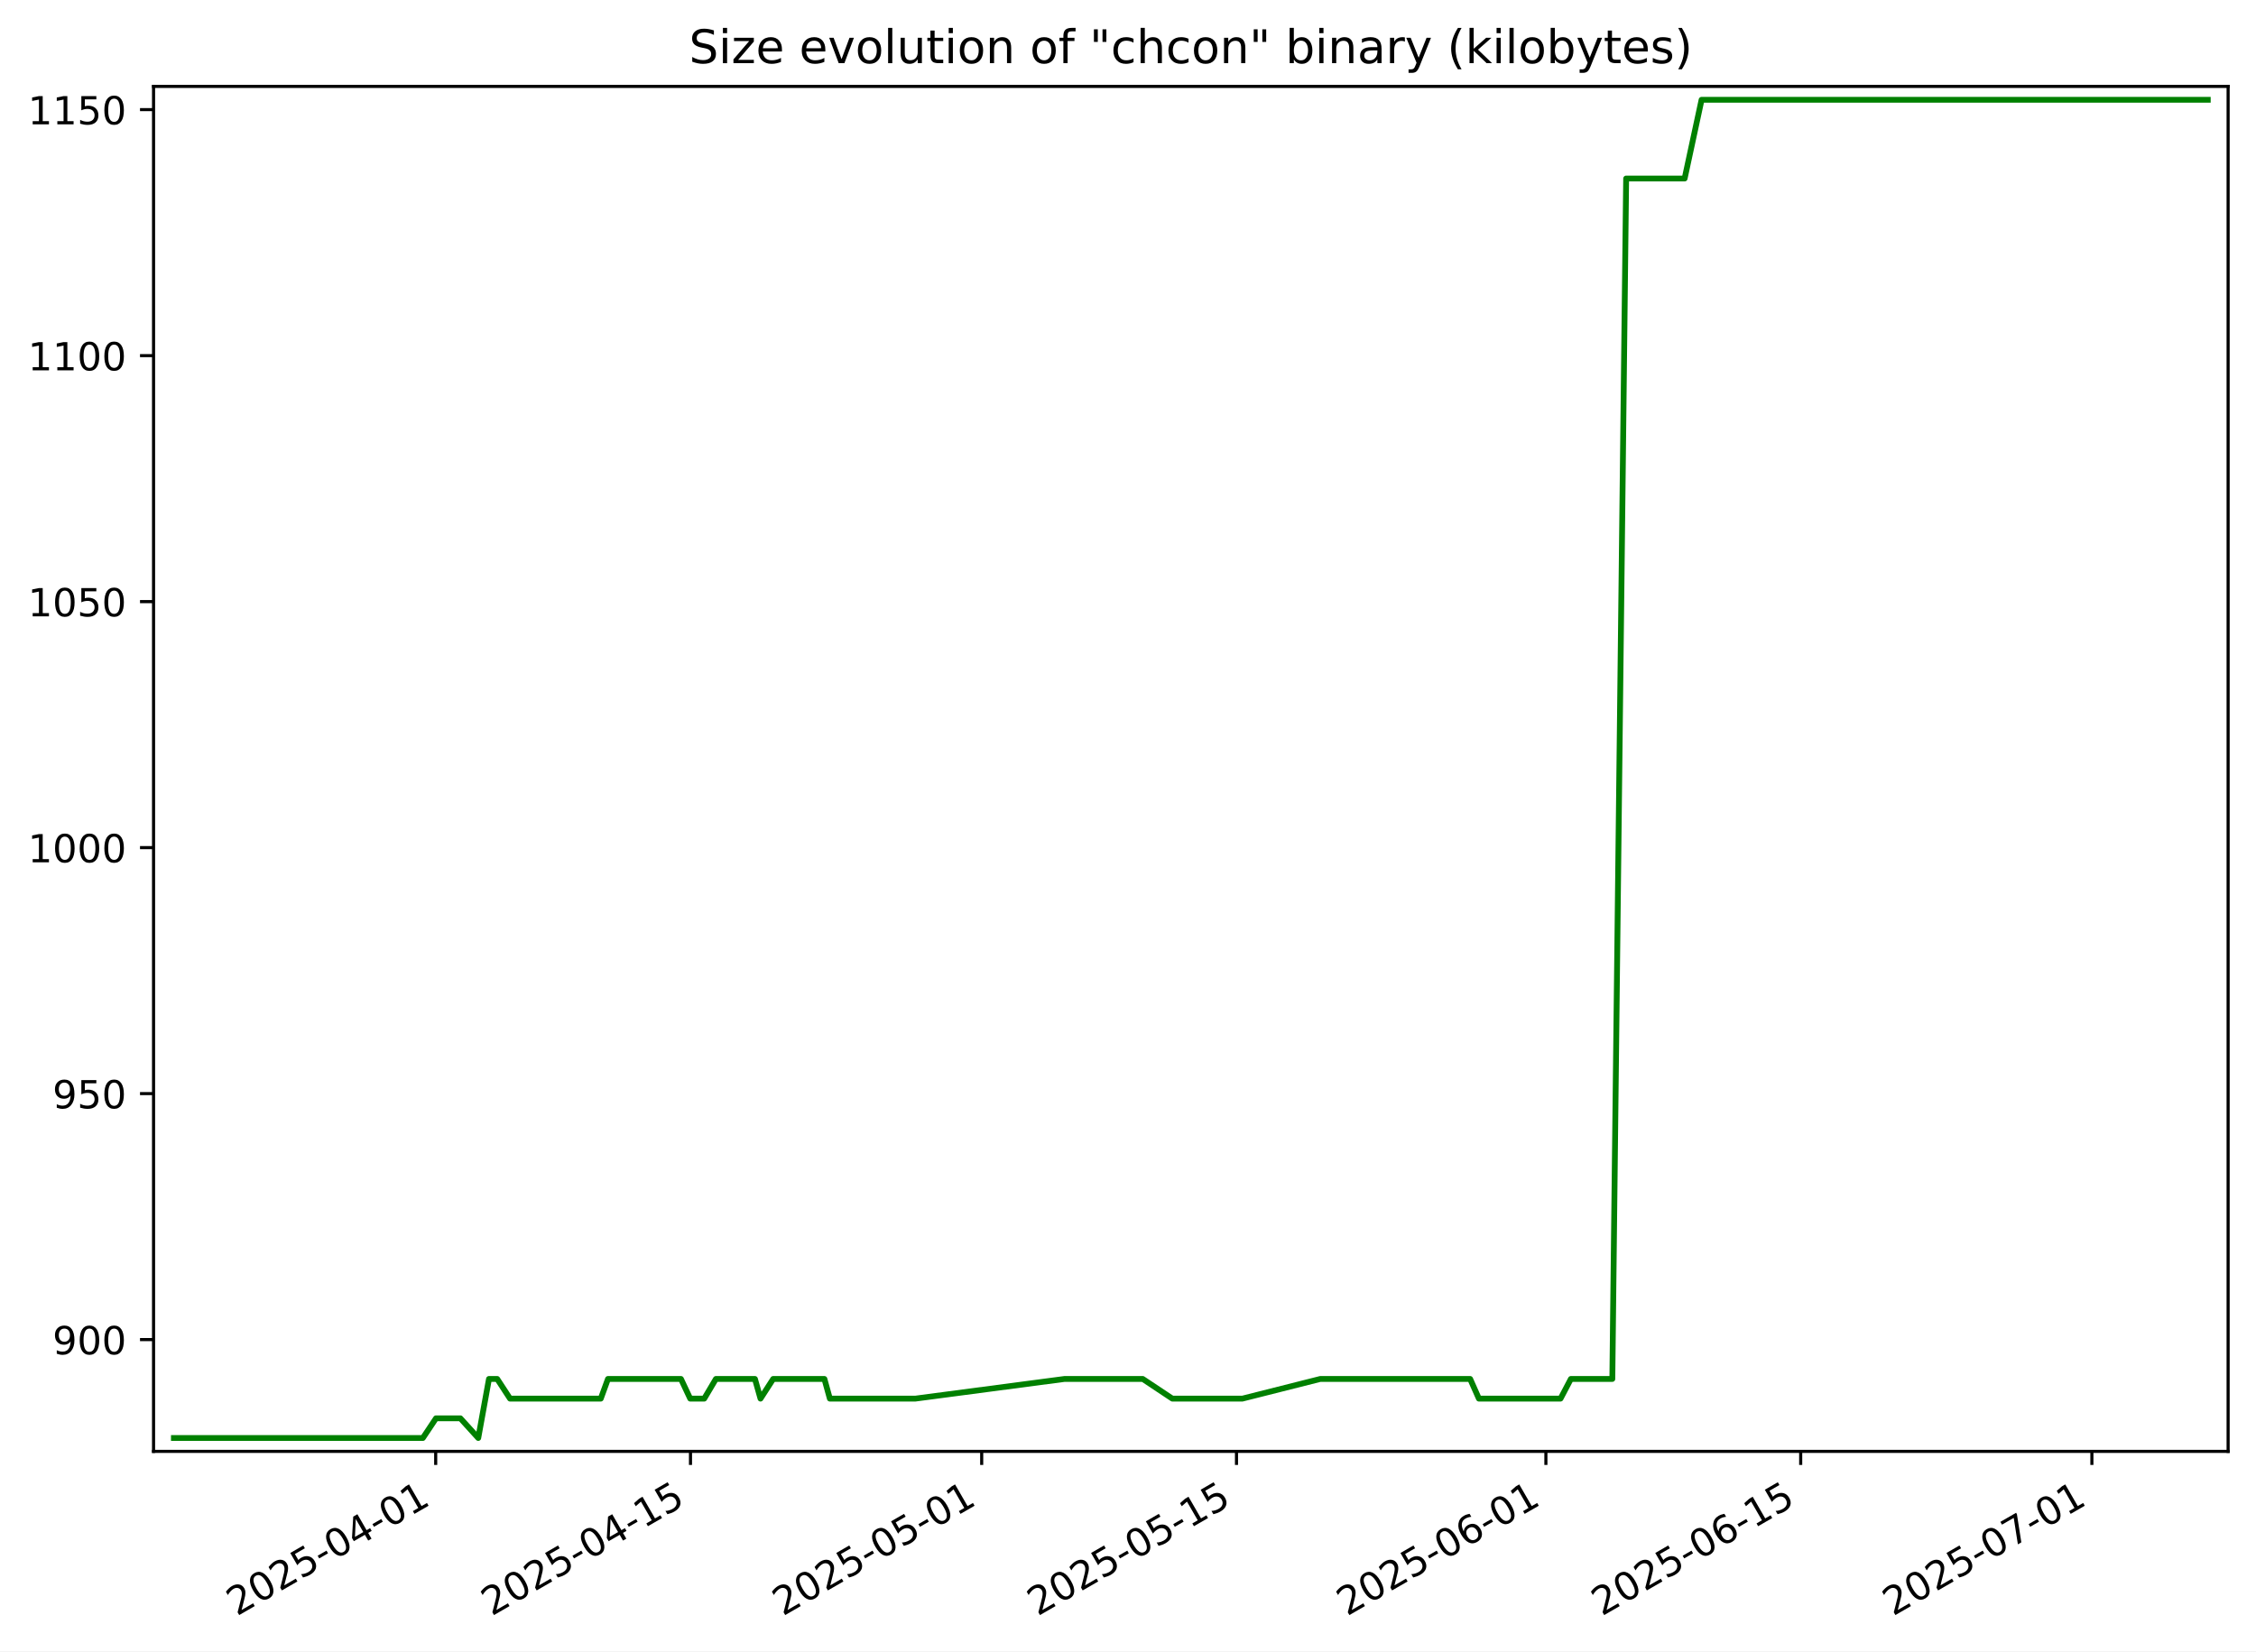
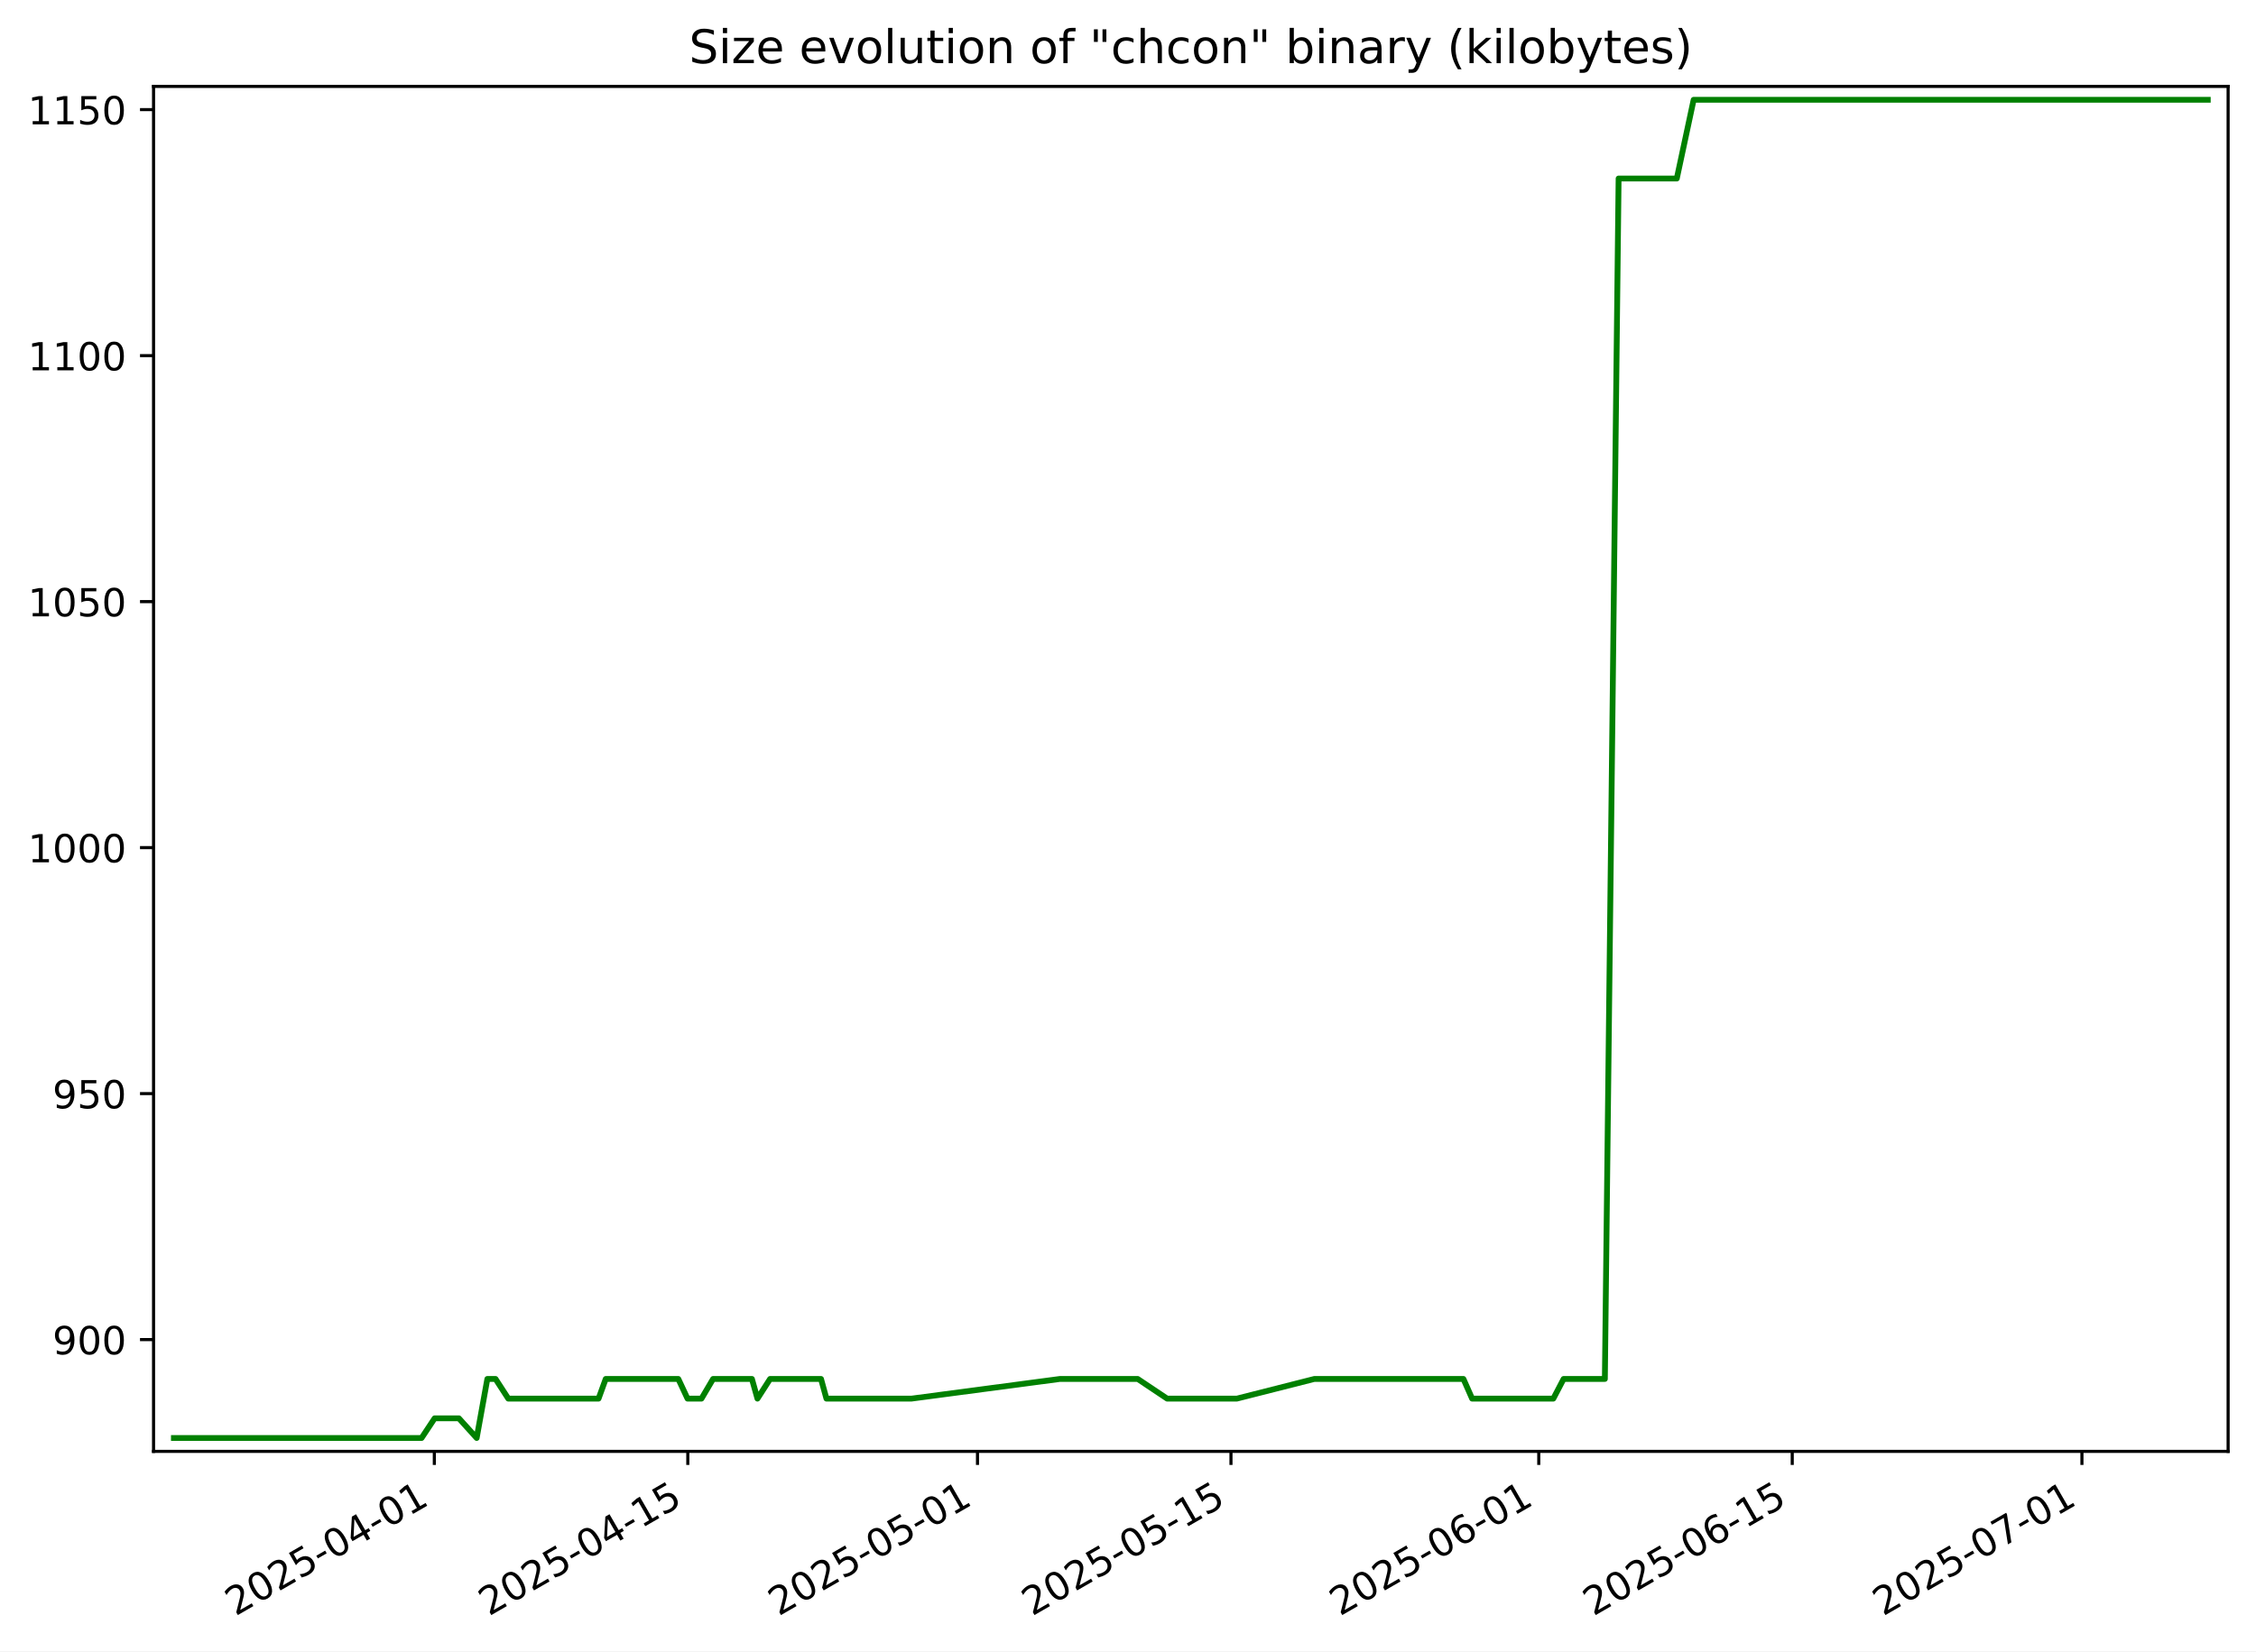
<svg xmlns="http://www.w3.org/2000/svg" xmlns:xlink="http://www.w3.org/1999/xlink" width="582.53pt" height="426.469pt" viewBox="0 0 582.53 426.469" version="1.1">
  <defs>
    <style type="text/css">*{stroke-linejoin: round; stroke-linecap: butt}</style>
  </defs>
  <g id="figure_1">
    <g id="patch_1">
      <path d="M -0 426.469  L 582.53 426.469  L 582.53 0  L -0 0  z " style="fill: #ffffff" />
    </g>
    <g id="axes_1">
      <g id="patch_2">
        <path d="M 39.65 374.83  L 575.33 374.83  L 575.33 22.318  L 39.65 22.318  z " style="fill: #ffffff" />
      </g>
      <g id="matplotlib.axis_1">
        <g id="xtick_1">
          <g id="line2d_1">
            <defs>
-               <path id="m7a2354588d" d="M 0 0  L 0 3.5  " style="stroke: #000000; stroke-width: 0.8" />
+               <path id="m26998408d7" d="M 0 0  L 0 3.5  " style="stroke: #000000; stroke-width: 0.8" />
            </defs>
            <g>
-               <use xlink:href="#m7a2354588d" x="112.501" y="374.83" style="stroke: #000000; stroke-width: 0.8" />
+               <use xlink:href="#m26998408d7" x="112.15" y="374.83" style="stroke: #000000; stroke-width: 0.8" />
            </g>
          </g>
          <g id="text_1">
-             <g transform="translate(61.13183 417.4684) rotate(-30) scale(0.1 -0.1)">
+             <g transform="translate(60.78081 417.4684) rotate(-30) scale(0.1 -0.1)">
              <defs>
                <path id="DejaVuSans-32" d="M 1228 531  L 3431 531  L 3431 0  L 469 0  L 469 531  Q 828 903 1448 1529  Q 2069 2156 2228 2338  Q 2531 2678 2651 2914  Q 2772 3150 2772 3378  Q 2772 3750 2511 3984  Q 2250 4219 1831 4219  Q 1534 4219 1204 4116  Q 875 4013 500 3803  L 500 4441  Q 881 4594 1212 4672  Q 1544 4750 1819 4750  Q 2544 4750 2975 4387  Q 3406 4025 3406 3419  Q 3406 3131 3298 2873  Q 3191 2616 2906 2266  Q 2828 2175 2409 1742  Q 1991 1309 1228 531  z " transform="scale(0.015625)" />
                <path id="DejaVuSans-30" d="M 2034 4250  Q 1547 4250 1301 3770  Q 1056 3291 1056 2328  Q 1056 1369 1301 889  Q 1547 409 2034 409  Q 2525 409 2770 889  Q 3016 1369 3016 2328  Q 3016 3291 2770 3770  Q 2525 4250 2034 4250  z M 2034 4750  Q 2819 4750 3233 4129  Q 3647 3509 3647 2328  Q 3647 1150 3233 529  Q 2819 -91 2034 -91  Q 1250 -91 836 529  Q 422 1150 422 2328  Q 422 3509 836 4129  Q 1250 4750 2034 4750  z " transform="scale(0.015625)" />
                <path id="DejaVuSans-35" d="M 691 4666  L 3169 4666  L 3169 4134  L 1269 4134  L 1269 2991  Q 1406 3038 1543 3061  Q 1681 3084 1819 3084  Q 2600 3084 3056 2656  Q 3513 2228 3513 1497  Q 3513 744 3044 326  Q 2575 -91 1722 -91  Q 1428 -91 1123 -41  Q 819 9 494 109  L 494 744  Q 775 591 1075 516  Q 1375 441 1709 441  Q 2250 441 2565 725  Q 2881 1009 2881 1497  Q 2881 1984 2565 2268  Q 2250 2553 1709 2553  Q 1456 2553 1204 2497  Q 953 2441 691 2322  L 691 4666  z " transform="scale(0.015625)" />
                <path id="DejaVuSans-2d" d="M 313 2009  L 1997 2009  L 1997 1497  L 313 1497  L 313 2009  z " transform="scale(0.015625)" />
                <path id="DejaVuSans-34" d="M 2419 4116  L 825 1625  L 2419 1625  L 2419 4116  z M 2253 4666  L 3047 4666  L 3047 1625  L 3713 1625  L 3713 1100  L 3047 1100  L 3047 0  L 2419 0  L 2419 1100  L 313 1100  L 313 1709  L 2253 4666  z " transform="scale(0.015625)" />
                <path id="DejaVuSans-31" d="M 794 531  L 1825 531  L 1825 4091  L 703 3866  L 703 4441  L 1819 4666  L 2450 4666  L 2450 531  L 3481 531  L 3481 0  L 794 0  L 794 531  z " transform="scale(0.015625)" />
              </defs>
              <use xlink:href="#DejaVuSans-32" />
              <use xlink:href="#DejaVuSans-30" x="63.623" />
              <use xlink:href="#DejaVuSans-32" x="127.246" />
              <use xlink:href="#DejaVuSans-35" x="190.869" />
              <use xlink:href="#DejaVuSans-2d" x="254.492" />
              <use xlink:href="#DejaVuSans-30" x="290.576" />
              <use xlink:href="#DejaVuSans-34" x="354.199" />
              <use xlink:href="#DejaVuSans-2d" x="417.822" />
              <use xlink:href="#DejaVuSans-30" x="453.906" />
              <use xlink:href="#DejaVuSans-31" x="517.529" />
            </g>
          </g>
        </g>
        <g id="xtick_2">
          <g id="line2d_2">
            <g>
-               <use xlink:href="#m7a2354588d" x="178.294" y="374.83" style="stroke: #000000; stroke-width: 0.8" />
+               <use xlink:href="#m26998408d7" x="177.601" y="374.83" style="stroke: #000000; stroke-width: 0.8" />
            </g>
          </g>
          <g id="text_2">
-             <g transform="translate(126.9246 417.4684) rotate(-30) scale(0.1 -0.1)">
+             <g transform="translate(126.2319 417.4684) rotate(-30) scale(0.1 -0.1)">
              <use xlink:href="#DejaVuSans-32" />
              <use xlink:href="#DejaVuSans-30" x="63.623" />
              <use xlink:href="#DejaVuSans-32" x="127.246" />
              <use xlink:href="#DejaVuSans-35" x="190.869" />
              <use xlink:href="#DejaVuSans-2d" x="254.492" />
              <use xlink:href="#DejaVuSans-30" x="290.576" />
              <use xlink:href="#DejaVuSans-34" x="354.199" />
              <use xlink:href="#DejaVuSans-2d" x="417.822" />
              <use xlink:href="#DejaVuSans-31" x="453.906" />
              <use xlink:href="#DejaVuSans-35" x="517.529" />
            </g>
          </g>
        </g>
        <g id="xtick_3">
          <g id="line2d_3">
            <g>
-               <use xlink:href="#m7a2354588d" x="253.486" y="374.83" style="stroke: #000000; stroke-width: 0.8" />
+               <use xlink:href="#m26998408d7" x="252.403" y="374.83" style="stroke: #000000; stroke-width: 0.8" />
            </g>
          </g>
          <g id="text_3">
-             <g transform="translate(202.1163 417.4684) rotate(-30) scale(0.1 -0.1)">
+             <g transform="translate(201.0332 417.4684) rotate(-30) scale(0.1 -0.1)">
              <use xlink:href="#DejaVuSans-32" />
              <use xlink:href="#DejaVuSans-30" x="63.623" />
              <use xlink:href="#DejaVuSans-32" x="127.246" />
              <use xlink:href="#DejaVuSans-35" x="190.869" />
              <use xlink:href="#DejaVuSans-2d" x="254.492" />
              <use xlink:href="#DejaVuSans-30" x="290.576" />
              <use xlink:href="#DejaVuSans-35" x="354.199" />
              <use xlink:href="#DejaVuSans-2d" x="417.822" />
              <use xlink:href="#DejaVuSans-30" x="453.906" />
              <use xlink:href="#DejaVuSans-31" x="517.529" />
            </g>
          </g>
        </g>
        <g id="xtick_4">
          <g id="line2d_4">
            <g>
-               <use xlink:href="#m7a2354588d" x="319.279" y="374.83" style="stroke: #000000; stroke-width: 0.8" />
+               <use xlink:href="#m26998408d7" x="317.854" y="374.83" style="stroke: #000000; stroke-width: 0.8" />
            </g>
          </g>
          <g id="text_4">
-             <g transform="translate(267.9091 417.4684) rotate(-30) scale(0.1 -0.1)">
+             <g transform="translate(266.4844 417.4684) rotate(-30) scale(0.1 -0.1)">
              <use xlink:href="#DejaVuSans-32" />
              <use xlink:href="#DejaVuSans-30" x="63.623" />
              <use xlink:href="#DejaVuSans-32" x="127.246" />
              <use xlink:href="#DejaVuSans-35" x="190.869" />
              <use xlink:href="#DejaVuSans-2d" x="254.492" />
              <use xlink:href="#DejaVuSans-30" x="290.576" />
              <use xlink:href="#DejaVuSans-35" x="354.199" />
              <use xlink:href="#DejaVuSans-2d" x="417.822" />
              <use xlink:href="#DejaVuSans-31" x="453.906" />
              <use xlink:href="#DejaVuSans-35" x="517.529" />
            </g>
          </g>
        </g>
        <g id="xtick_5">
          <g id="line2d_5">
            <g>
-               <use xlink:href="#m7a2354588d" x="399.17" y="374.83" style="stroke: #000000; stroke-width: 0.8" />
+               <use xlink:href="#m26998408d7" x="397.33" y="374.83" style="stroke: #000000; stroke-width: 0.8" />
            </g>
          </g>
          <g id="text_5">
-             <g transform="translate(347.8003 417.4684) rotate(-30) scale(0.1 -0.1)">
+             <g transform="translate(345.9608 417.4684) rotate(-30) scale(0.1 -0.1)">
              <defs>
                <path id="DejaVuSans-36" d="M 2113 2584  Q 1688 2584 1439 2293  Q 1191 2003 1191 1497  Q 1191 994 1439 701  Q 1688 409 2113 409  Q 2538 409 2786 701  Q 3034 994 3034 1497  Q 3034 2003 2786 2293  Q 2538 2584 2113 2584  z M 3366 4563  L 3366 3988  Q 3128 4100 2886 4159  Q 2644 4219 2406 4219  Q 1781 4219 1451 3797  Q 1122 3375 1075 2522  Q 1259 2794 1537 2939  Q 1816 3084 2150 3084  Q 2853 3084 3261 2657  Q 3669 2231 3669 1497  Q 3669 778 3244 343  Q 2819 -91 2113 -91  Q 1303 -91 875 529  Q 447 1150 447 2328  Q 447 3434 972 4092  Q 1497 4750 2381 4750  Q 2619 4750 2861 4703  Q 3103 4656 3366 4563  z " transform="scale(0.015625)" />
              </defs>
              <use xlink:href="#DejaVuSans-32" />
              <use xlink:href="#DejaVuSans-30" x="63.623" />
              <use xlink:href="#DejaVuSans-32" x="127.246" />
              <use xlink:href="#DejaVuSans-35" x="190.869" />
              <use xlink:href="#DejaVuSans-2d" x="254.492" />
              <use xlink:href="#DejaVuSans-30" x="290.576" />
              <use xlink:href="#DejaVuSans-36" x="354.199" />
              <use xlink:href="#DejaVuSans-2d" x="417.822" />
              <use xlink:href="#DejaVuSans-30" x="453.906" />
              <use xlink:href="#DejaVuSans-31" x="517.529" />
            </g>
          </g>
        </g>
        <g id="xtick_6">
          <g id="line2d_6">
            <g>
-               <use xlink:href="#m7a2354588d" x="464.963" y="374.83" style="stroke: #000000; stroke-width: 0.8" />
+               <use xlink:href="#m26998408d7" x="462.781" y="374.83" style="stroke: #000000; stroke-width: 0.8" />
            </g>
          </g>
          <g id="text_6">
-             <g transform="translate(413.5931 417.4684) rotate(-30) scale(0.1 -0.1)">
+             <g transform="translate(411.4119 417.4684) rotate(-30) scale(0.1 -0.1)">
              <use xlink:href="#DejaVuSans-32" />
              <use xlink:href="#DejaVuSans-30" x="63.623" />
              <use xlink:href="#DejaVuSans-32" x="127.246" />
              <use xlink:href="#DejaVuSans-35" x="190.869" />
              <use xlink:href="#DejaVuSans-2d" x="254.492" />
              <use xlink:href="#DejaVuSans-30" x="290.576" />
              <use xlink:href="#DejaVuSans-36" x="354.199" />
              <use xlink:href="#DejaVuSans-2d" x="417.822" />
              <use xlink:href="#DejaVuSans-31" x="453.906" />
              <use xlink:href="#DejaVuSans-35" x="517.529" />
            </g>
          </g>
        </g>
        <g id="xtick_7">
          <g id="line2d_7">
            <g>
-               <use xlink:href="#m7a2354588d" x="540.154" y="374.83" style="stroke: #000000; stroke-width: 0.8" />
+               <use xlink:href="#m26998408d7" x="537.583" y="374.83" style="stroke: #000000; stroke-width: 0.8" />
            </g>
          </g>
          <g id="text_7">
-             <g transform="translate(488.7848 417.4684) rotate(-30) scale(0.1 -0.1)">
+             <g transform="translate(486.2132 417.4684) rotate(-30) scale(0.1 -0.1)">
              <defs>
                <path id="DejaVuSans-37" d="M 525 4666  L 3525 4666  L 3525 4397  L 1831 0  L 1172 0  L 2766 4134  L 525 4134  L 525 4666  z " transform="scale(0.015625)" />
              </defs>
              <use xlink:href="#DejaVuSans-32" />
              <use xlink:href="#DejaVuSans-30" x="63.623" />
              <use xlink:href="#DejaVuSans-32" x="127.246" />
              <use xlink:href="#DejaVuSans-35" x="190.869" />
              <use xlink:href="#DejaVuSans-2d" x="254.492" />
              <use xlink:href="#DejaVuSans-30" x="290.576" />
              <use xlink:href="#DejaVuSans-37" x="354.199" />
              <use xlink:href="#DejaVuSans-2d" x="417.822" />
              <use xlink:href="#DejaVuSans-30" x="453.906" />
              <use xlink:href="#DejaVuSans-31" x="517.529" />
            </g>
          </g>
        </g>
      </g>
      <g id="matplotlib.axis_2">
        <g id="ytick_1">
          <g id="line2d_8">
            <defs>
-               <path id="m216f43b90c" d="M 0 0  L -3.5 0  " style="stroke: #000000; stroke-width: 0.8" />
+               <path id="m32357296dd" d="M 0 0  L -3.5 0  " style="stroke: #000000; stroke-width: 0.8" />
            </defs>
            <g>
-               <use xlink:href="#m216f43b90c" x="39.65" y="345.962" style="stroke: #000000; stroke-width: 0.8" />
+               <use xlink:href="#m32357296dd" x="39.65" y="345.962" style="stroke: #000000; stroke-width: 0.8" />
            </g>
          </g>
          <g id="text_8">
            <g transform="translate(13.5625 349.7616) scale(0.1 -0.1)">
              <defs>
                <path id="DejaVuSans-39" d="M 703 97  L 703 672  Q 941 559 1184 500  Q 1428 441 1663 441  Q 2288 441 2617 861  Q 2947 1281 2994 2138  Q 2813 1869 2534 1725  Q 2256 1581 1919 1581  Q 1219 1581 811 2004  Q 403 2428 403 3163  Q 403 3881 828 4315  Q 1253 4750 1959 4750  Q 2769 4750 3195 4129  Q 3622 3509 3622 2328  Q 3622 1225 3098 567  Q 2575 -91 1691 -91  Q 1453 -91 1209 -44  Q 966 3 703 97  z M 1959 2075  Q 2384 2075 2632 2365  Q 2881 2656 2881 3163  Q 2881 3666 2632 3958  Q 2384 4250 1959 4250  Q 1534 4250 1286 3958  Q 1038 3666 1038 3163  Q 1038 2656 1286 2365  Q 1534 2075 1959 2075  z " transform="scale(0.015625)" />
              </defs>
              <use xlink:href="#DejaVuSans-39" />
              <use xlink:href="#DejaVuSans-30" x="63.623" />
              <use xlink:href="#DejaVuSans-30" x="127.246" />
            </g>
          </g>
        </g>
        <g id="ytick_2">
          <g id="line2d_9">
            <g>
-               <use xlink:href="#m216f43b90c" x="39.65" y="282.433" style="stroke: #000000; stroke-width: 0.8" />
+               <use xlink:href="#m32357296dd" x="39.65" y="282.433" style="stroke: #000000; stroke-width: 0.8" />
            </g>
          </g>
          <g id="text_9">
            <g transform="translate(13.5625 286.2322) scale(0.1 -0.1)">
              <use xlink:href="#DejaVuSans-39" />
              <use xlink:href="#DejaVuSans-35" x="63.623" />
              <use xlink:href="#DejaVuSans-30" x="127.246" />
            </g>
          </g>
        </g>
        <g id="ytick_3">
          <g id="line2d_10">
            <g>
-               <use xlink:href="#m216f43b90c" x="39.65" y="218.904" style="stroke: #000000; stroke-width: 0.8" />
+               <use xlink:href="#m32357296dd" x="39.65" y="218.904" style="stroke: #000000; stroke-width: 0.8" />
            </g>
          </g>
          <g id="text_10">
            <g transform="translate(7.2 222.7028) scale(0.1 -0.1)">
              <use xlink:href="#DejaVuSans-31" />
              <use xlink:href="#DejaVuSans-30" x="63.623" />
              <use xlink:href="#DejaVuSans-30" x="127.246" />
              <use xlink:href="#DejaVuSans-30" x="190.869" />
            </g>
          </g>
        </g>
        <g id="ytick_4">
          <g id="line2d_11">
            <g>
-               <use xlink:href="#m216f43b90c" x="39.65" y="155.374" style="stroke: #000000; stroke-width: 0.8" />
+               <use xlink:href="#m32357296dd" x="39.65" y="155.374" style="stroke: #000000; stroke-width: 0.8" />
            </g>
          </g>
          <g id="text_11">
            <g transform="translate(7.2 159.1733) scale(0.1 -0.1)">
              <use xlink:href="#DejaVuSans-31" />
              <use xlink:href="#DejaVuSans-30" x="63.623" />
              <use xlink:href="#DejaVuSans-35" x="127.246" />
              <use xlink:href="#DejaVuSans-30" x="190.869" />
            </g>
          </g>
        </g>
        <g id="ytick_5">
          <g id="line2d_12">
            <g>
-               <use xlink:href="#m216f43b90c" x="39.65" y="91.845" style="stroke: #000000; stroke-width: 0.8" />
+               <use xlink:href="#m32357296dd" x="39.65" y="91.845" style="stroke: #000000; stroke-width: 0.8" />
            </g>
          </g>
          <g id="text_12">
            <g transform="translate(7.2 95.64393) scale(0.1 -0.1)">
              <use xlink:href="#DejaVuSans-31" />
              <use xlink:href="#DejaVuSans-31" x="63.623" />
              <use xlink:href="#DejaVuSans-30" x="127.246" />
              <use xlink:href="#DejaVuSans-30" x="190.869" />
            </g>
          </g>
        </g>
        <g id="ytick_6">
          <g id="line2d_13">
            <g>
-               <use xlink:href="#m216f43b90c" x="39.65" y="28.315" style="stroke: #000000; stroke-width: 0.8" />
+               <use xlink:href="#m32357296dd" x="39.65" y="28.315" style="stroke: #000000; stroke-width: 0.8" />
            </g>
          </g>
          <g id="text_13">
            <g transform="translate(7.2 32.11452) scale(0.1 -0.1)">
              <use xlink:href="#DejaVuSans-31" />
              <use xlink:href="#DejaVuSans-31" x="63.623" />
              <use xlink:href="#DejaVuSans-35" x="127.246" />
              <use xlink:href="#DejaVuSans-30" x="190.869" />
            </g>
          </g>
        </g>
      </g>
      <g id="line2d_14">
-         <path d="M 44.902 371.374  L 109.194 371.374  L 112.581 366.292  L 118.873 366.292  L 123.493 371.374  L 126.261 356.127  L 128.388 356.127  L 131.701 361.209  L 155.129 361.209  L 156.984 356.127  L 175.832 356.127  L 178.223 361.209  L 181.842 361.209  L 184.854 356.127  L 194.937 356.127  L 196.371 361.209  L 199.647 356.127  L 212.874 356.127  L 214.279 361.209  L 236.34 361.209  L 274.873 356.127  L 295.072 356.127  L 302.717 361.209  L 320.796 361.209  L 340.918 356.127  L 379.615 356.127  L 381.872 361.209  L 402.95 361.209  L 405.62 356.127  L 416.326 356.127  L 419.894 46.104  L 434.998 46.104  L 439.369 25.774  L 570.078 25.774  L 570.078 25.774  " clip-path="url(#p739121cc38)" style="fill: none; stroke: #008000; stroke-width: 1.5; stroke-linecap: square" />
+         <path d="M 44.902 371.374  L 108.86 371.374  L 112.23 366.292  L 118.489 366.292  L 123.085 371.374  L 125.838 356.127  L 127.954 356.127  L 131.25 361.209  L 154.556 361.209  L 156.402 356.127  L 175.152 356.127  L 177.531 361.209  L 181.131 361.209  L 184.127 356.127  L 194.157 356.127  L 195.585 361.209  L 198.844 356.127  L 212.002 356.127  L 213.399 361.209  L 235.346 361.209  L 273.679 356.127  L 293.773 356.127  L 301.378 361.209  L 319.363 361.209  L 339.381 356.127  L 377.877 356.127  L 380.123 361.209  L 401.091 361.209  L 403.747 356.127  L 414.398 356.127  L 417.947 46.104  L 432.972 46.104  L 437.321 25.774  L 570.078 25.774  L 570.078 25.774  " clip-path="url(#p745d48169c)" style="fill: none; stroke: #008000; stroke-width: 1.5; stroke-linecap: square" />
      </g>
      <g id="patch_3">
        <path d="M 39.65 374.83  L 39.65 22.318  " style="fill: none; stroke: #000000; stroke-width: 0.8; stroke-linejoin: miter; stroke-linecap: square" />
      </g>
      <g id="patch_4">
        <path d="M 575.33 374.83  L 575.33 22.318  " style="fill: none; stroke: #000000; stroke-width: 0.8; stroke-linejoin: miter; stroke-linecap: square" />
      </g>
      <g id="patch_5">
        <path d="M 39.65 374.83  L 575.33 374.83  " style="fill: none; stroke: #000000; stroke-width: 0.8; stroke-linejoin: miter; stroke-linecap: square" />
      </g>
      <g id="patch_6">
        <path d="M 39.65 22.318  L 575.33 22.318  " style="fill: none; stroke: #000000; stroke-width: 0.8; stroke-linejoin: miter; stroke-linecap: square" />
      </g>
      <g id="text_14">
        <g transform="translate(177.92 16.31812) scale(0.12 -0.12)">
          <defs>
            <path id="DejaVuSans-53" d="M 3425 4513  L 3425 3897  Q 3066 4069 2747 4153  Q 2428 4238 2131 4238  Q 1616 4238 1336 4038  Q 1056 3838 1056 3469  Q 1056 3159 1242 3001  Q 1428 2844 1947 2747  L 2328 2669  Q 3034 2534 3370 2195  Q 3706 1856 3706 1288  Q 3706 609 3251 259  Q 2797 -91 1919 -91  Q 1588 -91 1214 -16  Q 841 59 441 206  L 441 856  Q 825 641 1194 531  Q 1563 422 1919 422  Q 2459 422 2753 634  Q 3047 847 3047 1241  Q 3047 1584 2836 1778  Q 2625 1972 2144 2069  L 1759 2144  Q 1053 2284 737 2584  Q 422 2884 422 3419  Q 422 4038 858 4394  Q 1294 4750 2059 4750  Q 2388 4750 2728 4690  Q 3069 4631 3425 4513  z " transform="scale(0.015625)" />
            <path id="DejaVuSans-69" d="M 603 3500  L 1178 3500  L 1178 0  L 603 0  L 603 3500  z M 603 4863  L 1178 4863  L 1178 4134  L 603 4134  L 603 4863  z " transform="scale(0.015625)" />
            <path id="DejaVuSans-7a" d="M 353 3500  L 3084 3500  L 3084 2975  L 922 459  L 3084 459  L 3084 0  L 275 0  L 275 525  L 2438 3041  L 353 3041  L 353 3500  z " transform="scale(0.015625)" />
            <path id="DejaVuSans-65" d="M 3597 1894  L 3597 1613  L 953 1613  Q 991 1019 1311 708  Q 1631 397 2203 397  Q 2534 397 2845 478  Q 3156 559 3463 722  L 3463 178  Q 3153 47 2828 -22  Q 2503 -91 2169 -91  Q 1331 -91 842 396  Q 353 884 353 1716  Q 353 2575 817 3079  Q 1281 3584 2069 3584  Q 2775 3584 3186 3129  Q 3597 2675 3597 1894  z M 3022 2063  Q 3016 2534 2758 2815  Q 2500 3097 2075 3097  Q 1594 3097 1305 2825  Q 1016 2553 972 2059  L 3022 2063  z " transform="scale(0.015625)" />
            <path id="DejaVuSans-20" transform="scale(0.015625)" />
            <path id="DejaVuSans-76" d="M 191 3500  L 800 3500  L 1894 563  L 2988 3500  L 3597 3500  L 2284 0  L 1503 0  L 191 3500  z " transform="scale(0.015625)" />
            <path id="DejaVuSans-6f" d="M 1959 3097  Q 1497 3097 1228 2736  Q 959 2375 959 1747  Q 959 1119 1226 758  Q 1494 397 1959 397  Q 2419 397 2687 759  Q 2956 1122 2956 1747  Q 2956 2369 2687 2733  Q 2419 3097 1959 3097  z M 1959 3584  Q 2709 3584 3137 3096  Q 3566 2609 3566 1747  Q 3566 888 3137 398  Q 2709 -91 1959 -91  Q 1206 -91 779 398  Q 353 888 353 1747  Q 353 2609 779 3096  Q 1206 3584 1959 3584  z " transform="scale(0.015625)" />
            <path id="DejaVuSans-6c" d="M 603 4863  L 1178 4863  L 1178 0  L 603 0  L 603 4863  z " transform="scale(0.015625)" />
            <path id="DejaVuSans-75" d="M 544 1381  L 544 3500  L 1119 3500  L 1119 1403  Q 1119 906 1312 657  Q 1506 409 1894 409  Q 2359 409 2629 706  Q 2900 1003 2900 1516  L 2900 3500  L 3475 3500  L 3475 0  L 2900 0  L 2900 538  Q 2691 219 2414 64  Q 2138 -91 1772 -91  Q 1169 -91 856 284  Q 544 659 544 1381  z M 1991 3584  L 1991 3584  z " transform="scale(0.015625)" />
            <path id="DejaVuSans-74" d="M 1172 4494  L 1172 3500  L 2356 3500  L 2356 3053  L 1172 3053  L 1172 1153  Q 1172 725 1289 603  Q 1406 481 1766 481  L 2356 481  L 2356 0  L 1766 0  Q 1100 0 847 248  Q 594 497 594 1153  L 594 3053  L 172 3053  L 172 3500  L 594 3500  L 594 4494  L 1172 4494  z " transform="scale(0.015625)" />
            <path id="DejaVuSans-6e" d="M 3513 2113  L 3513 0  L 2938 0  L 2938 2094  Q 2938 2591 2744 2837  Q 2550 3084 2163 3084  Q 1697 3084 1428 2787  Q 1159 2491 1159 1978  L 1159 0  L 581 0  L 581 3500  L 1159 3500  L 1159 2956  Q 1366 3272 1645 3428  Q 1925 3584 2291 3584  Q 2894 3584 3203 3211  Q 3513 2838 3513 2113  z " transform="scale(0.015625)" />
            <path id="DejaVuSans-66" d="M 2375 4863  L 2375 4384  L 1825 4384  Q 1516 4384 1395 4259  Q 1275 4134 1275 3809  L 1275 3500  L 2222 3500  L 2222 3053  L 1275 3053  L 1275 0  L 697 0  L 697 3053  L 147 3053  L 147 3500  L 697 3500  L 697 3744  Q 697 4328 969 4595  Q 1241 4863 1831 4863  L 2375 4863  z " transform="scale(0.015625)" />
            <path id="DejaVuSans-22" d="M 1147 4666  L 1147 2931  L 616 2931  L 616 4666  L 1147 4666  z M 2328 4666  L 2328 2931  L 1797 2931  L 1797 4666  L 2328 4666  z " transform="scale(0.015625)" />
            <path id="DejaVuSans-63" d="M 3122 3366  L 3122 2828  Q 2878 2963 2633 3030  Q 2388 3097 2138 3097  Q 1578 3097 1268 2742  Q 959 2388 959 1747  Q 959 1106 1268 751  Q 1578 397 2138 397  Q 2388 397 2633 464  Q 2878 531 3122 666  L 3122 134  Q 2881 22 2623 -34  Q 2366 -91 2075 -91  Q 1284 -91 818 406  Q 353 903 353 1747  Q 353 2603 823 3093  Q 1294 3584 2113 3584  Q 2378 3584 2631 3529  Q 2884 3475 3122 3366  z " transform="scale(0.015625)" />
            <path id="DejaVuSans-68" d="M 3513 2113  L 3513 0  L 2938 0  L 2938 2094  Q 2938 2591 2744 2837  Q 2550 3084 2163 3084  Q 1697 3084 1428 2787  Q 1159 2491 1159 1978  L 1159 0  L 581 0  L 581 4863  L 1159 4863  L 1159 2956  Q 1366 3272 1645 3428  Q 1925 3584 2291 3584  Q 2894 3584 3203 3211  Q 3513 2838 3513 2113  z " transform="scale(0.015625)" />
            <path id="DejaVuSans-62" d="M 3116 1747  Q 3116 2381 2855 2742  Q 2594 3103 2138 3103  Q 1681 3103 1420 2742  Q 1159 2381 1159 1747  Q 1159 1113 1420 752  Q 1681 391 2138 391  Q 2594 391 2855 752  Q 3116 1113 3116 1747  z M 1159 2969  Q 1341 3281 1617 3432  Q 1894 3584 2278 3584  Q 2916 3584 3314 3078  Q 3713 2572 3713 1747  Q 3713 922 3314 415  Q 2916 -91 2278 -91  Q 1894 -91 1617 61  Q 1341 213 1159 525  L 1159 0  L 581 0  L 581 4863  L 1159 4863  L 1159 2969  z " transform="scale(0.015625)" />
            <path id="DejaVuSans-61" d="M 2194 1759  Q 1497 1759 1228 1600  Q 959 1441 959 1056  Q 959 750 1161 570  Q 1363 391 1709 391  Q 2188 391 2477 730  Q 2766 1069 2766 1631  L 2766 1759  L 2194 1759  z M 3341 1997  L 3341 0  L 2766 0  L 2766 531  Q 2569 213 2275 61  Q 1981 -91 1556 -91  Q 1019 -91 701 211  Q 384 513 384 1019  Q 384 1609 779 1909  Q 1175 2209 1959 2209  L 2766 2209  L 2766 2266  Q 2766 2663 2505 2880  Q 2244 3097 1772 3097  Q 1472 3097 1187 3025  Q 903 2953 641 2809  L 641 3341  Q 956 3463 1253 3523  Q 1550 3584 1831 3584  Q 2591 3584 2966 3190  Q 3341 2797 3341 1997  z " transform="scale(0.015625)" />
            <path id="DejaVuSans-72" d="M 2631 2963  Q 2534 3019 2420 3045  Q 2306 3072 2169 3072  Q 1681 3072 1420 2755  Q 1159 2438 1159 1844  L 1159 0  L 581 0  L 581 3500  L 1159 3500  L 1159 2956  Q 1341 3275 1631 3429  Q 1922 3584 2338 3584  Q 2397 3584 2469 3576  Q 2541 3569 2628 3553  L 2631 2963  z " transform="scale(0.015625)" />
            <path id="DejaVuSans-79" d="M 2059 -325  Q 1816 -950 1584 -1140  Q 1353 -1331 966 -1331  L 506 -1331  L 506 -850  L 844 -850  Q 1081 -850 1212 -737  Q 1344 -625 1503 -206  L 1606 56  L 191 3500  L 800 3500  L 1894 763  L 2988 3500  L 3597 3500  L 2059 -325  z " transform="scale(0.015625)" />
            <path id="DejaVuSans-28" d="M 1984 4856  Q 1566 4138 1362 3434  Q 1159 2731 1159 2009  Q 1159 1288 1364 580  Q 1569 -128 1984 -844  L 1484 -844  Q 1016 -109 783 600  Q 550 1309 550 2009  Q 550 2706 781 3412  Q 1013 4119 1484 4856  L 1984 4856  z " transform="scale(0.015625)" />
            <path id="DejaVuSans-6b" d="M 581 4863  L 1159 4863  L 1159 1991  L 2875 3500  L 3609 3500  L 1753 1863  L 3688 0  L 2938 0  L 1159 1709  L 1159 0  L 581 0  L 581 4863  z " transform="scale(0.015625)" />
            <path id="DejaVuSans-73" d="M 2834 3397  L 2834 2853  Q 2591 2978 2328 3040  Q 2066 3103 1784 3103  Q 1356 3103 1142 2972  Q 928 2841 928 2578  Q 928 2378 1081 2264  Q 1234 2150 1697 2047  L 1894 2003  Q 2506 1872 2764 1633  Q 3022 1394 3022 966  Q 3022 478 2636 193  Q 2250 -91 1575 -91  Q 1294 -91 989 -36  Q 684 19 347 128  L 347 722  Q 666 556 975 473  Q 1284 391 1588 391  Q 1994 391 2212 530  Q 2431 669 2431 922  Q 2431 1156 2273 1281  Q 2116 1406 1581 1522  L 1381 1569  Q 847 1681 609 1914  Q 372 2147 372 2553  Q 372 3047 722 3315  Q 1072 3584 1716 3584  Q 2034 3584 2315 3537  Q 2597 3491 2834 3397  z " transform="scale(0.015625)" />
            <path id="DejaVuSans-29" d="M 513 4856  L 1013 4856  Q 1481 4119 1714 3412  Q 1947 2706 1947 2009  Q 1947 1309 1714 600  Q 1481 -109 1013 -844  L 513 -844  Q 928 -128 1133 580  Q 1338 1288 1338 2009  Q 1338 2731 1133 3434  Q 928 4138 513 4856  z " transform="scale(0.015625)" />
          </defs>
          <use xlink:href="#DejaVuSans-53" />
          <use xlink:href="#DejaVuSans-69" x="63.477" />
          <use xlink:href="#DejaVuSans-7a" x="91.26" />
          <use xlink:href="#DejaVuSans-65" x="143.75" />
          <use xlink:href="#DejaVuSans-20" x="205.273" />
          <use xlink:href="#DejaVuSans-65" x="237.061" />
          <use xlink:href="#DejaVuSans-76" x="298.584" />
          <use xlink:href="#DejaVuSans-6f" x="357.764" />
          <use xlink:href="#DejaVuSans-6c" x="418.945" />
          <use xlink:href="#DejaVuSans-75" x="446.729" />
          <use xlink:href="#DejaVuSans-74" x="510.107" />
          <use xlink:href="#DejaVuSans-69" x="549.316" />
          <use xlink:href="#DejaVuSans-6f" x="577.1" />
          <use xlink:href="#DejaVuSans-6e" x="638.281" />
          <use xlink:href="#DejaVuSans-20" x="701.66" />
          <use xlink:href="#DejaVuSans-6f" x="733.447" />
          <use xlink:href="#DejaVuSans-66" x="794.629" />
          <use xlink:href="#DejaVuSans-20" x="829.834" />
          <use xlink:href="#DejaVuSans-22" x="861.621" />
          <use xlink:href="#DejaVuSans-63" x="907.617" />
          <use xlink:href="#DejaVuSans-68" x="962.598" />
          <use xlink:href="#DejaVuSans-63" x="1025.977" />
          <use xlink:href="#DejaVuSans-6f" x="1080.957" />
          <use xlink:href="#DejaVuSans-6e" x="1142.139" />
          <use xlink:href="#DejaVuSans-22" x="1205.518" />
          <use xlink:href="#DejaVuSans-20" x="1251.514" />
          <use xlink:href="#DejaVuSans-62" x="1283.301" />
          <use xlink:href="#DejaVuSans-69" x="1346.777" />
          <use xlink:href="#DejaVuSans-6e" x="1374.561" />
          <use xlink:href="#DejaVuSans-61" x="1437.939" />
          <use xlink:href="#DejaVuSans-72" x="1499.219" />
          <use xlink:href="#DejaVuSans-79" x="1540.332" />
          <use xlink:href="#DejaVuSans-20" x="1599.512" />
          <use xlink:href="#DejaVuSans-28" x="1631.299" />
          <use xlink:href="#DejaVuSans-6b" x="1670.312" />
          <use xlink:href="#DejaVuSans-69" x="1728.223" />
          <use xlink:href="#DejaVuSans-6c" x="1756.006" />
          <use xlink:href="#DejaVuSans-6f" x="1783.789" />
          <use xlink:href="#DejaVuSans-62" x="1844.971" />
          <use xlink:href="#DejaVuSans-79" x="1908.447" />
          <use xlink:href="#DejaVuSans-74" x="1967.627" />
          <use xlink:href="#DejaVuSans-65" x="2006.836" />
          <use xlink:href="#DejaVuSans-73" x="2068.359" />
          <use xlink:href="#DejaVuSans-29" x="2120.459" />
        </g>
      </g>
    </g>
  </g>
  <defs>
-     <clipPath id="p739121cc38">
+     <clipPath id="p745d48169c">
      <rect x="39.65" y="22.318" width="535.68" height="352.512" />
    </clipPath>
  </defs>
</svg>
